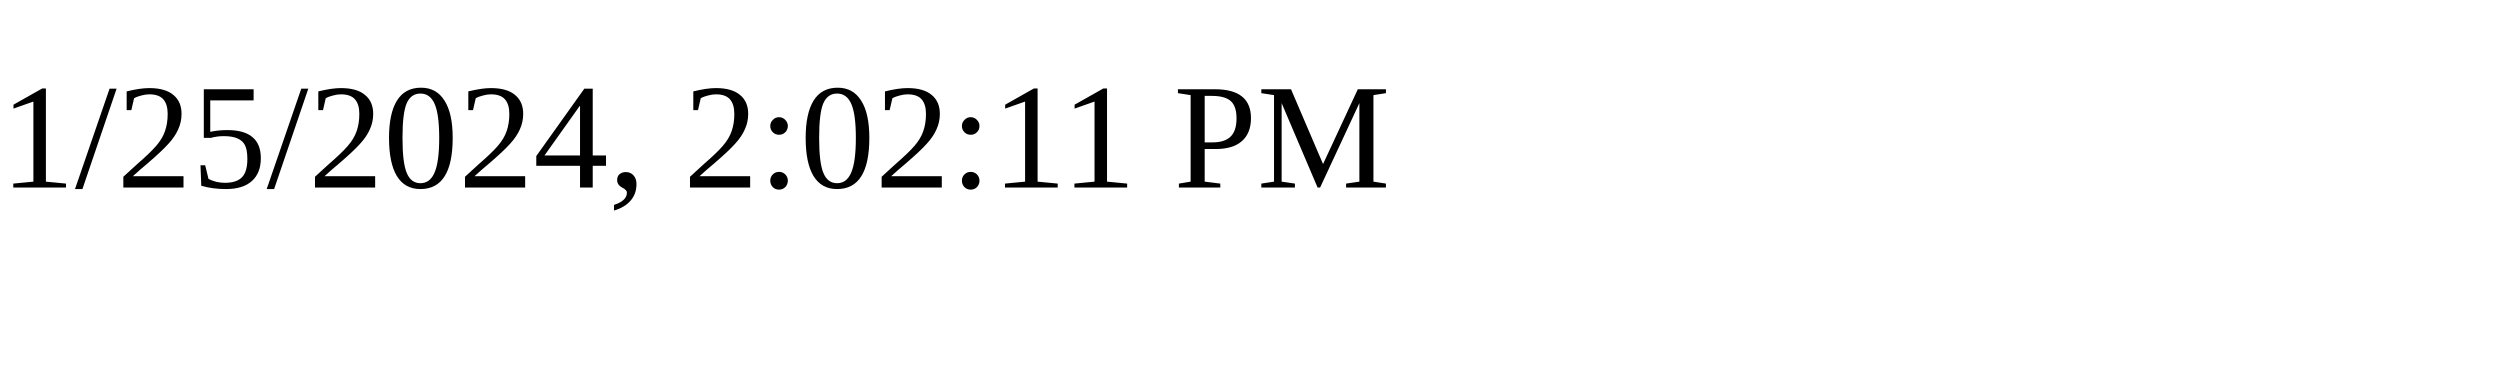
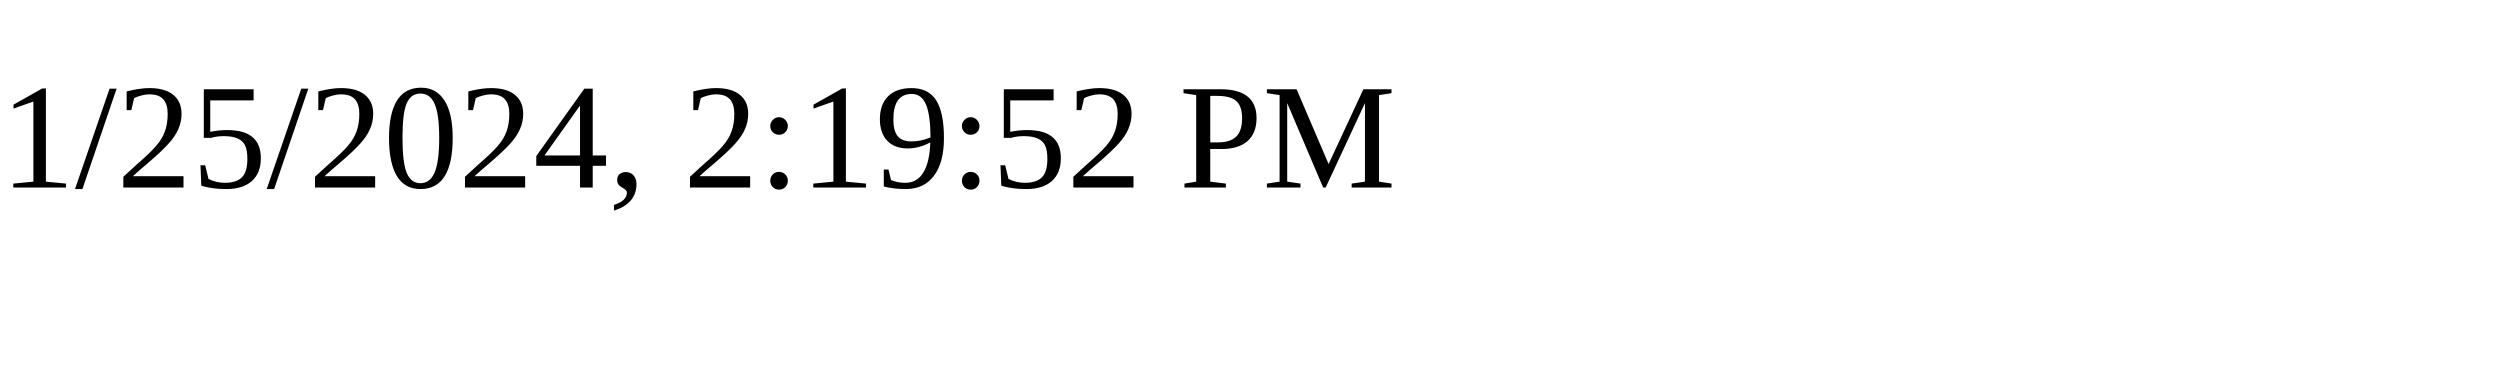
<svg xmlns="http://www.w3.org/2000/svg" height="30" width="200">
-   <text x="0" y="15">1/25/2024, 2:02:11 PM</text>
+   <text x="0" y="15">1/25/2024, 2:19:52 PM</text>
</svg>
